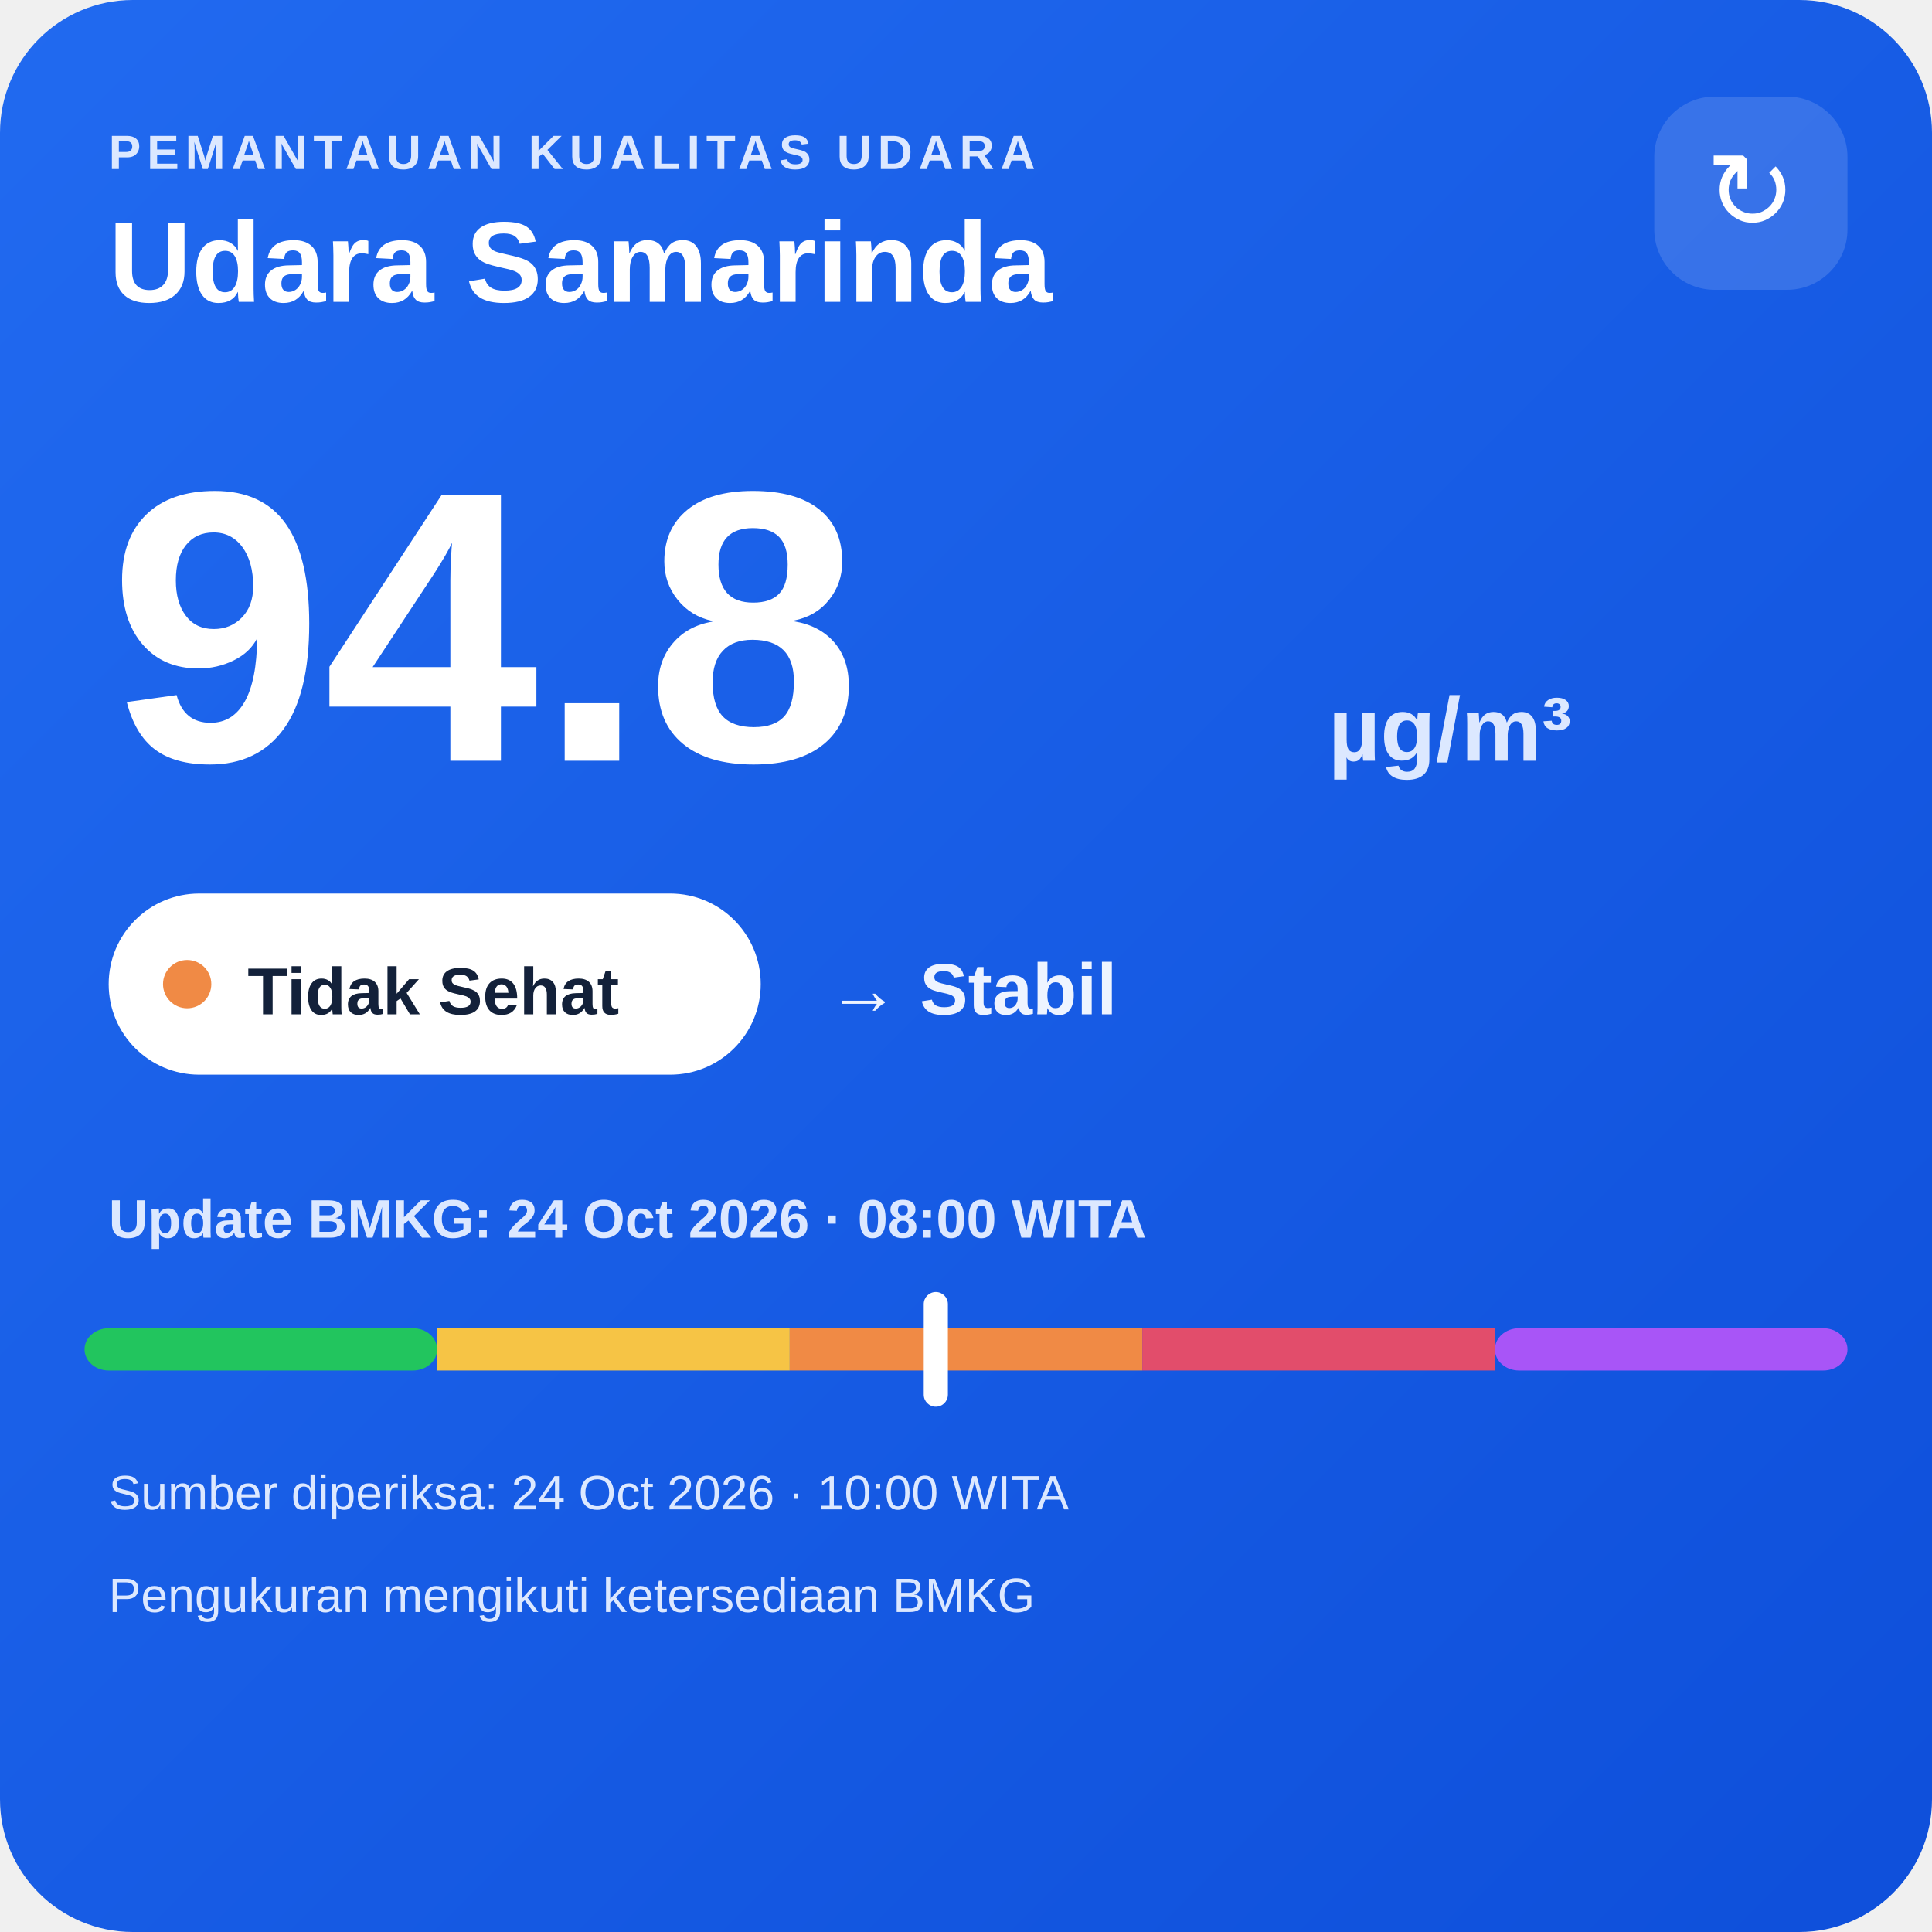
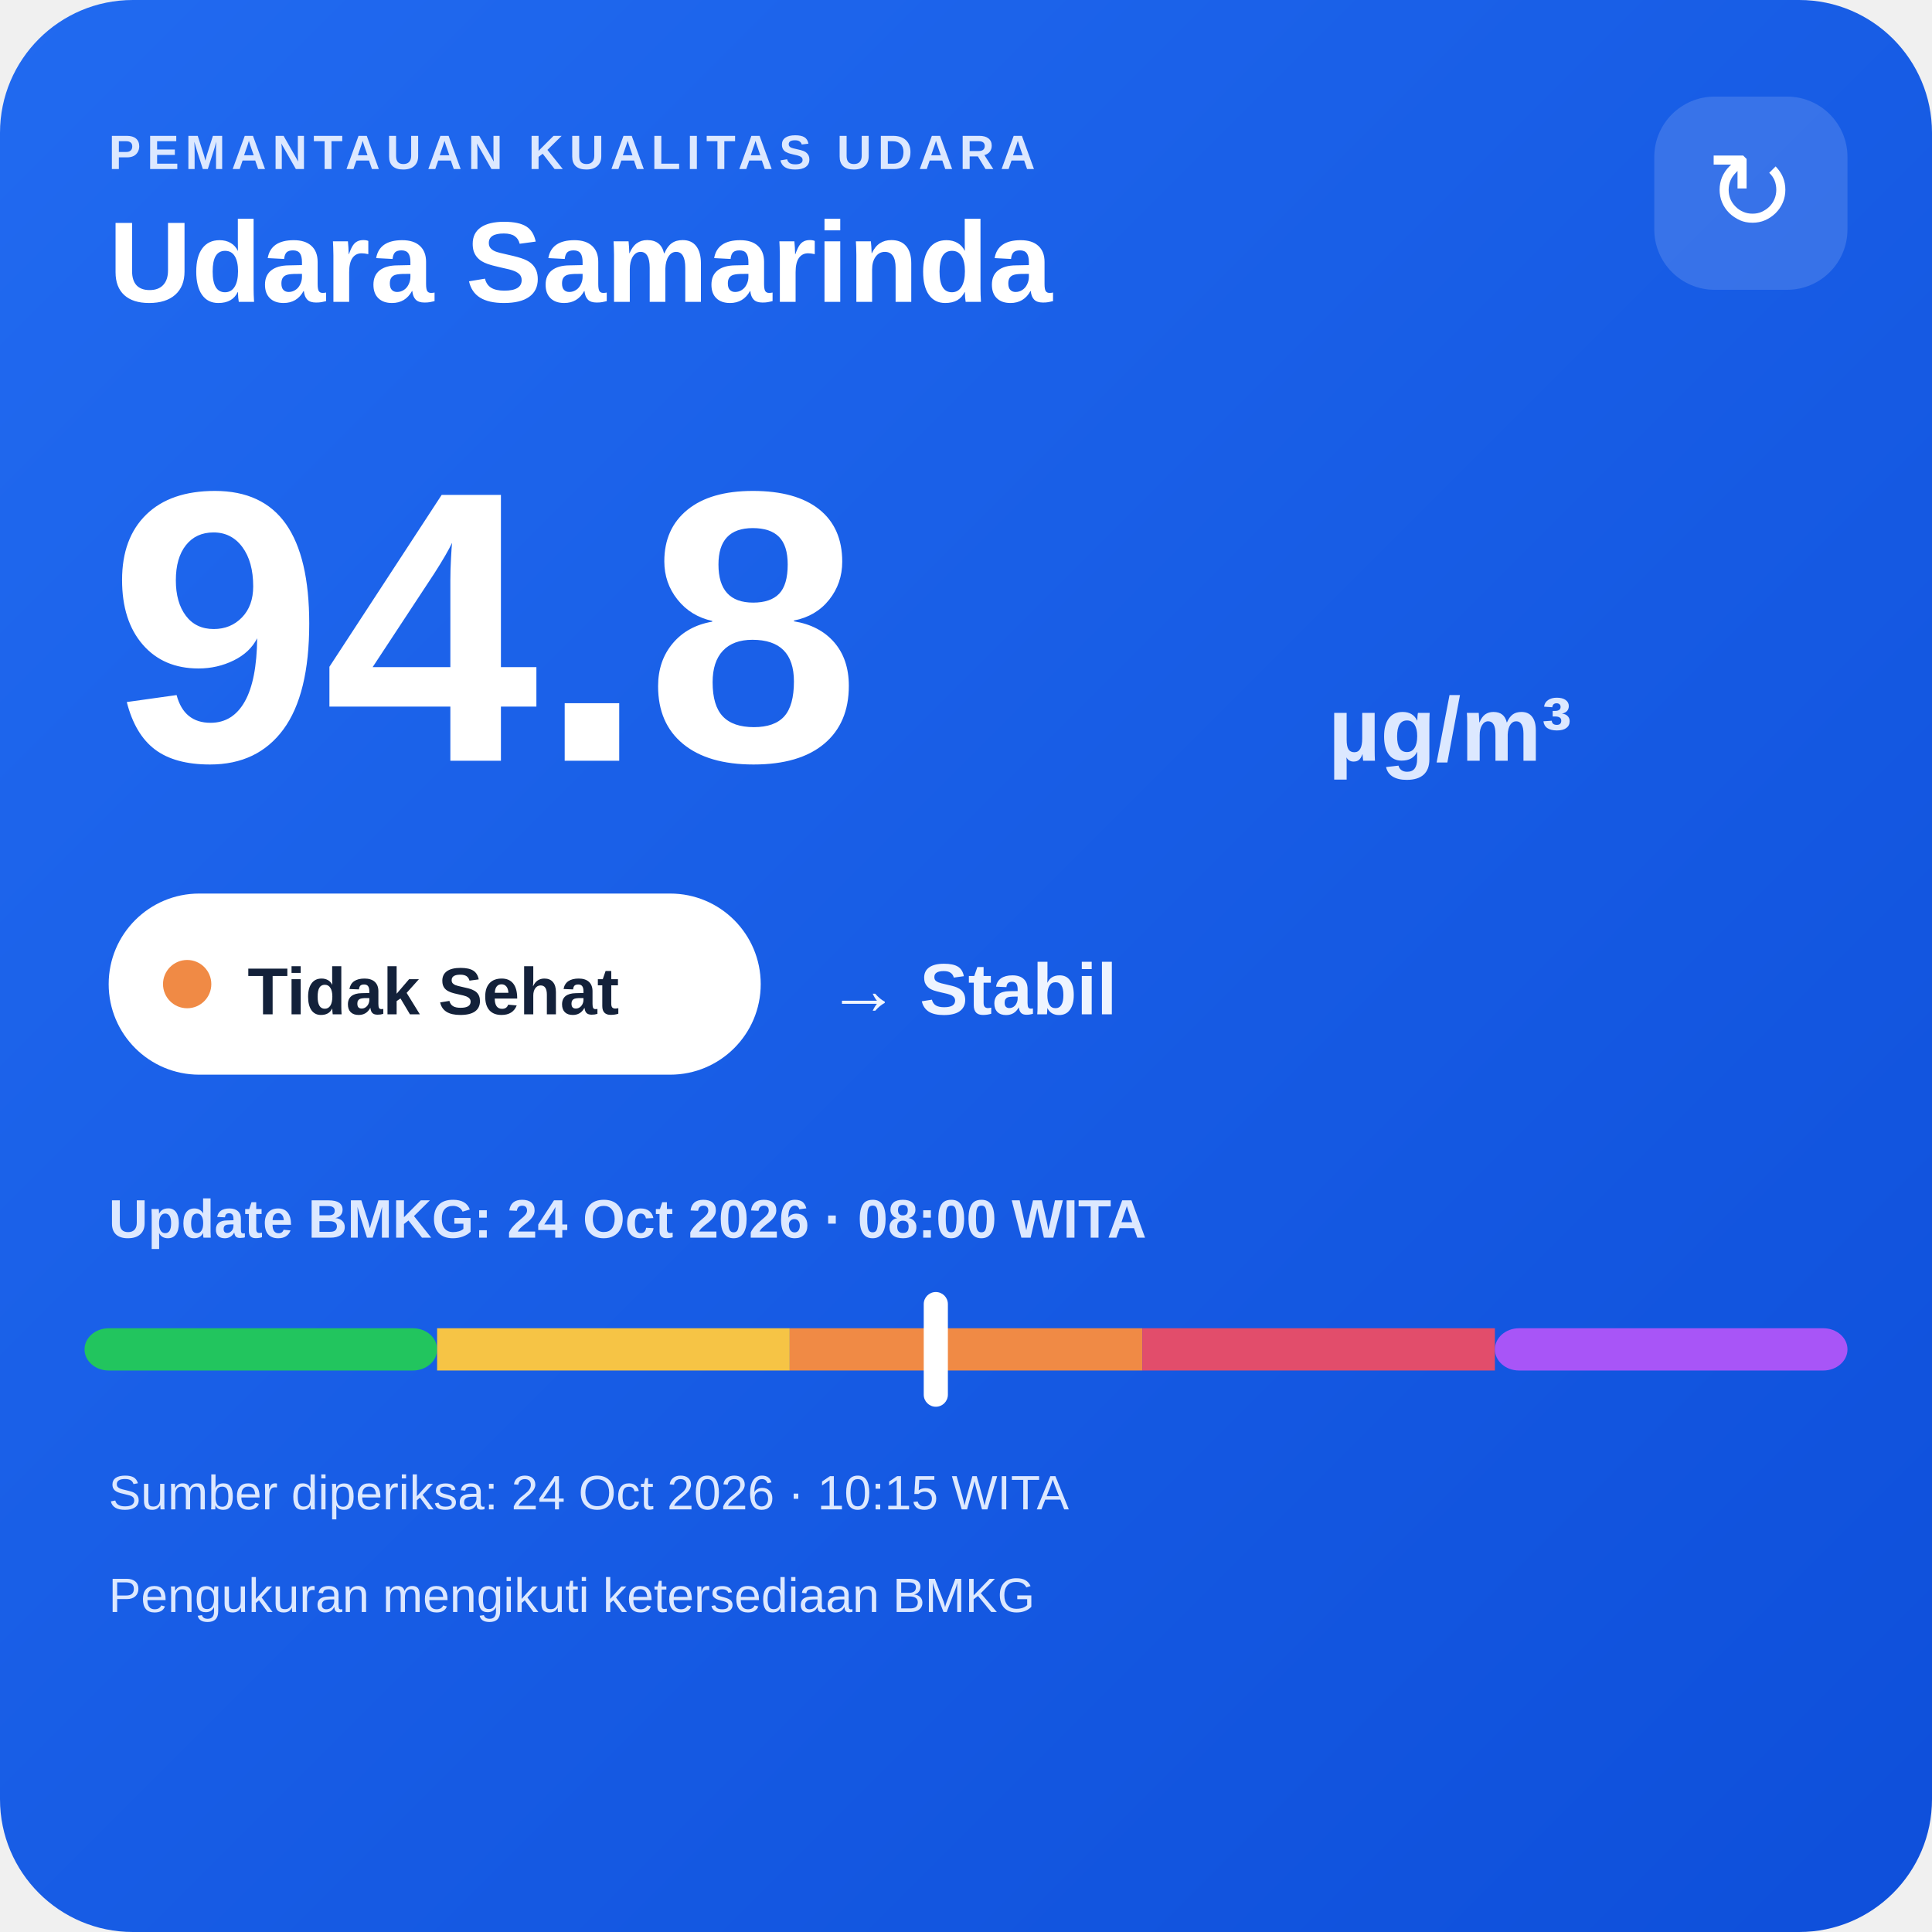
<svg xmlns="http://www.w3.org/2000/svg" width="320" height="320" viewBox="0 0 320 320">
  <defs>
    <linearGradient id="bg" x1="0" y1="0" x2="1" y2="1">
      <stop offset="0" stop-color="#216af0" />
      <stop offset="1" stop-color="#0e4fda" />
    </linearGradient>
  </defs>
  <rect width="320" height="320" rx="22" fill="url(#bg)" />
  <text x="18" y="28" fill="#dce8ff" font-family="Arial,sans-serif" font-size="8" font-weight="700" letter-spacing="1">PEMANTAUAN KUALITAS UDARA</text>
  <text x="18" y="50" fill="#ffffff" font-family="Arial,sans-serif" font-size="19" font-weight="700">Udara Samarinda</text>
  <rect x="274" y="16" width="32" height="32" rx="10" fill="#ffffff" fill-opacity=".14" />
  <text x="290" y="38" text-anchor="middle" fill="#ffffff" font-family="Arial,sans-serif" font-size="18">↻</text>
  <text x="18" y="126" fill="#ffffff" font-family="Arial,sans-serif" font-size="64" font-weight="800">94.8</text>
  <text x="220" y="126" fill="#dce8ff" font-family="Arial,sans-serif" font-size="15" font-weight="700">µg/m³</text>
  <rect x="18" y="148" width="108" height="30" rx="15" fill="#ffffff" />
  <circle cx="31" cy="163" r="4" fill="#f08a45" />
  <text x="41" y="168" fill="#13213a" font-family="Arial,sans-serif" font-size="11" font-weight="700">Tidak Sehat</text>
  <text x="137" y="168" fill="#eef4ff" font-family="Arial,sans-serif" font-size="12" font-weight="700">→ Stabil</text>
  <text x="18" y="205" fill="#dce8ff" font-family="Arial,sans-serif" font-size="9" font-weight="700">Update BMKG: 24 Oct 2026 · 08:00 WITA</text>
  <rect x="14" y="220" width="58.4" height="7" rx="4" fill="#22c55e" />
  <rect x="72.4" y="220" width="58.4" height="7" fill="#f6c445" />
  <rect x="130.8" y="220" width="58.4" height="7" fill="#f08a45" />
  <rect x="189.2" y="220" width="58.4" height="7" fill="#e24d6b" />
  <rect x="247.6" y="220" width="58.4" height="7" rx="4" fill="#a855f7" />
  <rect x="153.0" y="214" width="4" height="19" rx="2" fill="#ffffff" />
-   <text x="18" y="250" fill="#dce8ff" font-family="Arial,sans-serif" font-size="8">Sumber diperiksa: 24 Oct 2026 · 10:00 WITA</text>
+   <text x="18" y="250" fill="#dce8ff" font-family="Arial,sans-serif" font-size="8">Sumber diperiksa: 24 Oct 2026 · 10:15 WITA</text>
  <text x="18" y="267" fill="#dce8ff" font-family="Arial,sans-serif" font-size="8">Pengukuran mengikuti ketersediaan BMKG</text>
</svg>
